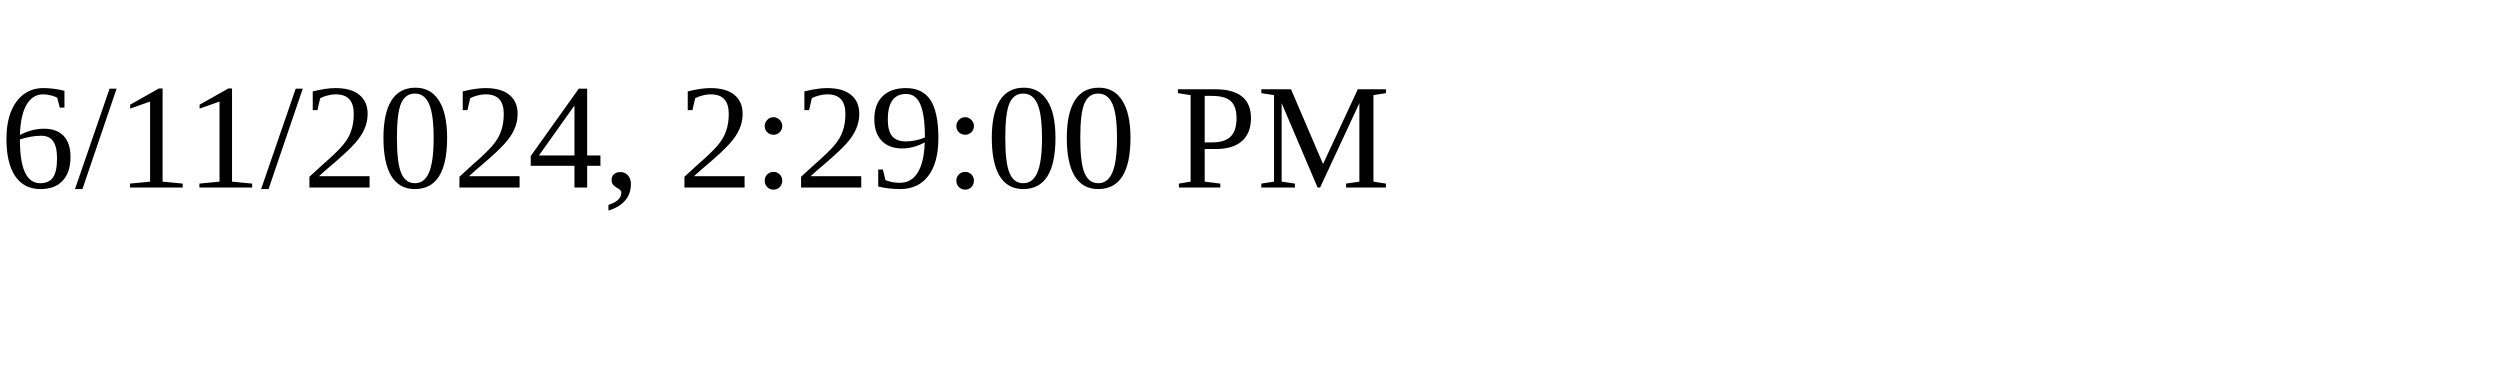
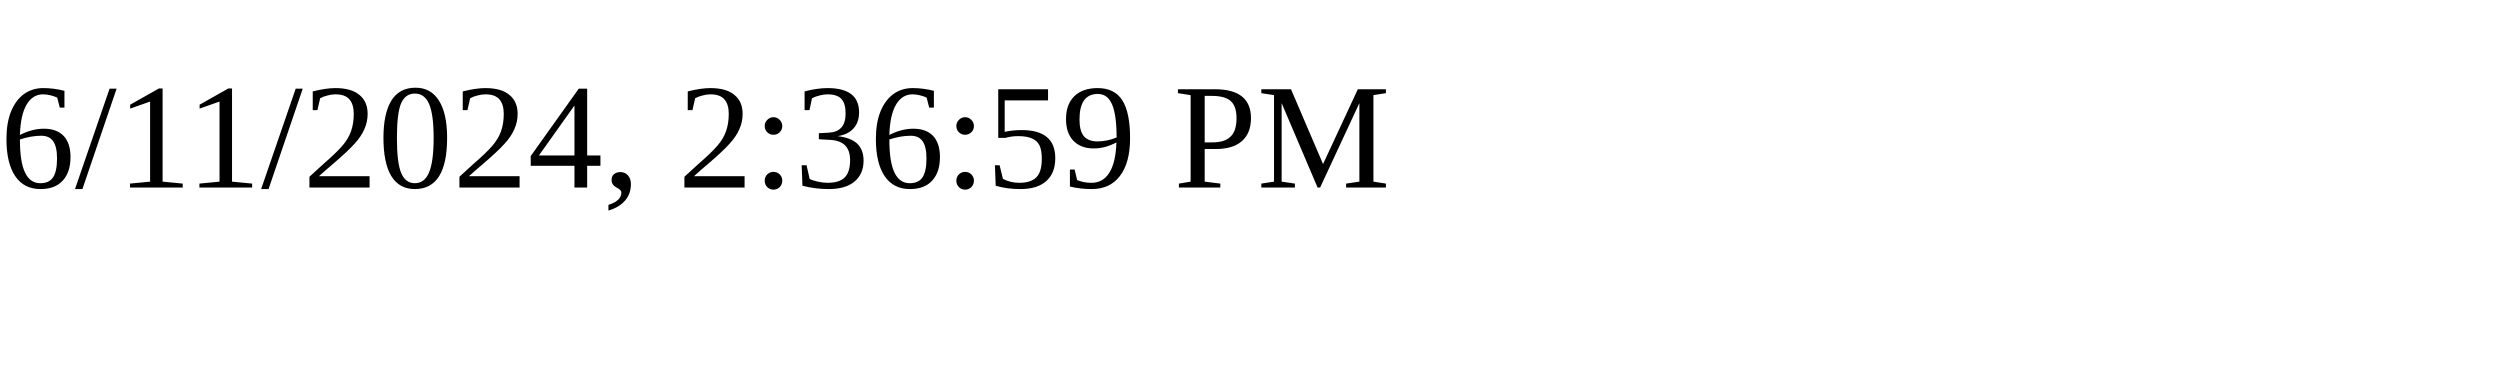
<svg xmlns="http://www.w3.org/2000/svg" height="30" width="200">
-   <text x="0" y="15">6/11/2024, 2:29:00 PM</text>
+   <text x="0" y="15">6/11/2024, 2:36:59 PM</text>
</svg>
